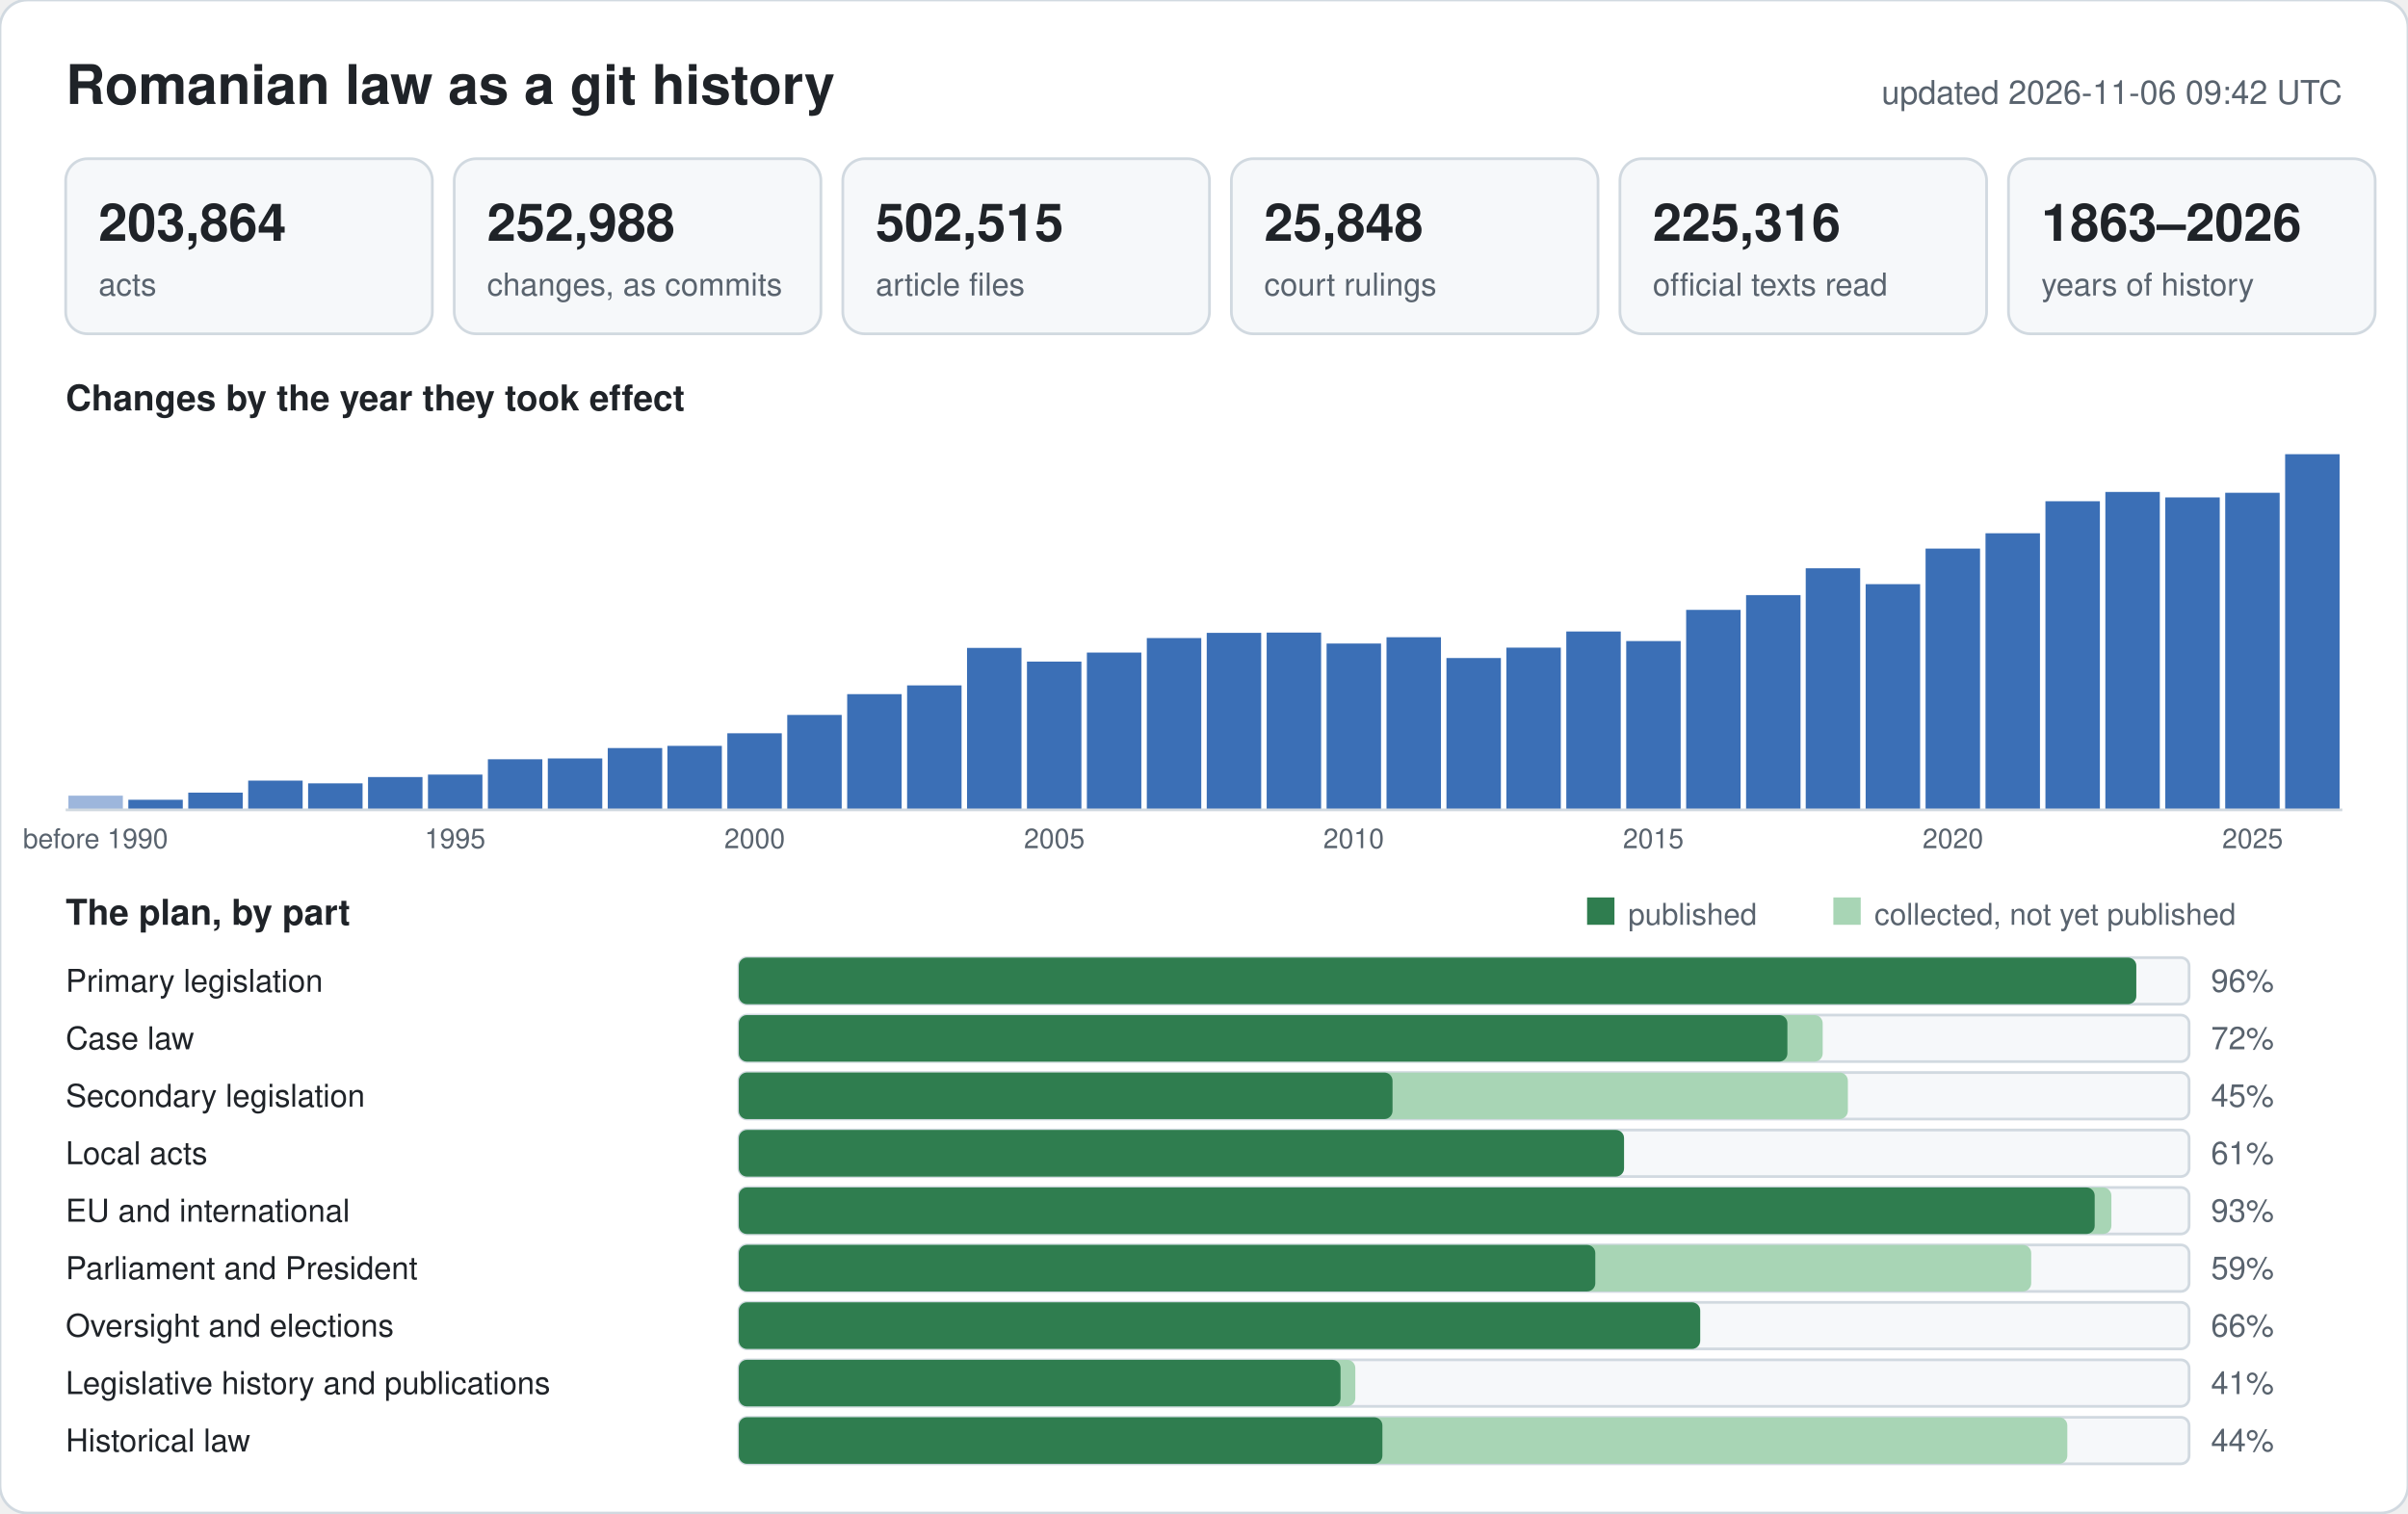
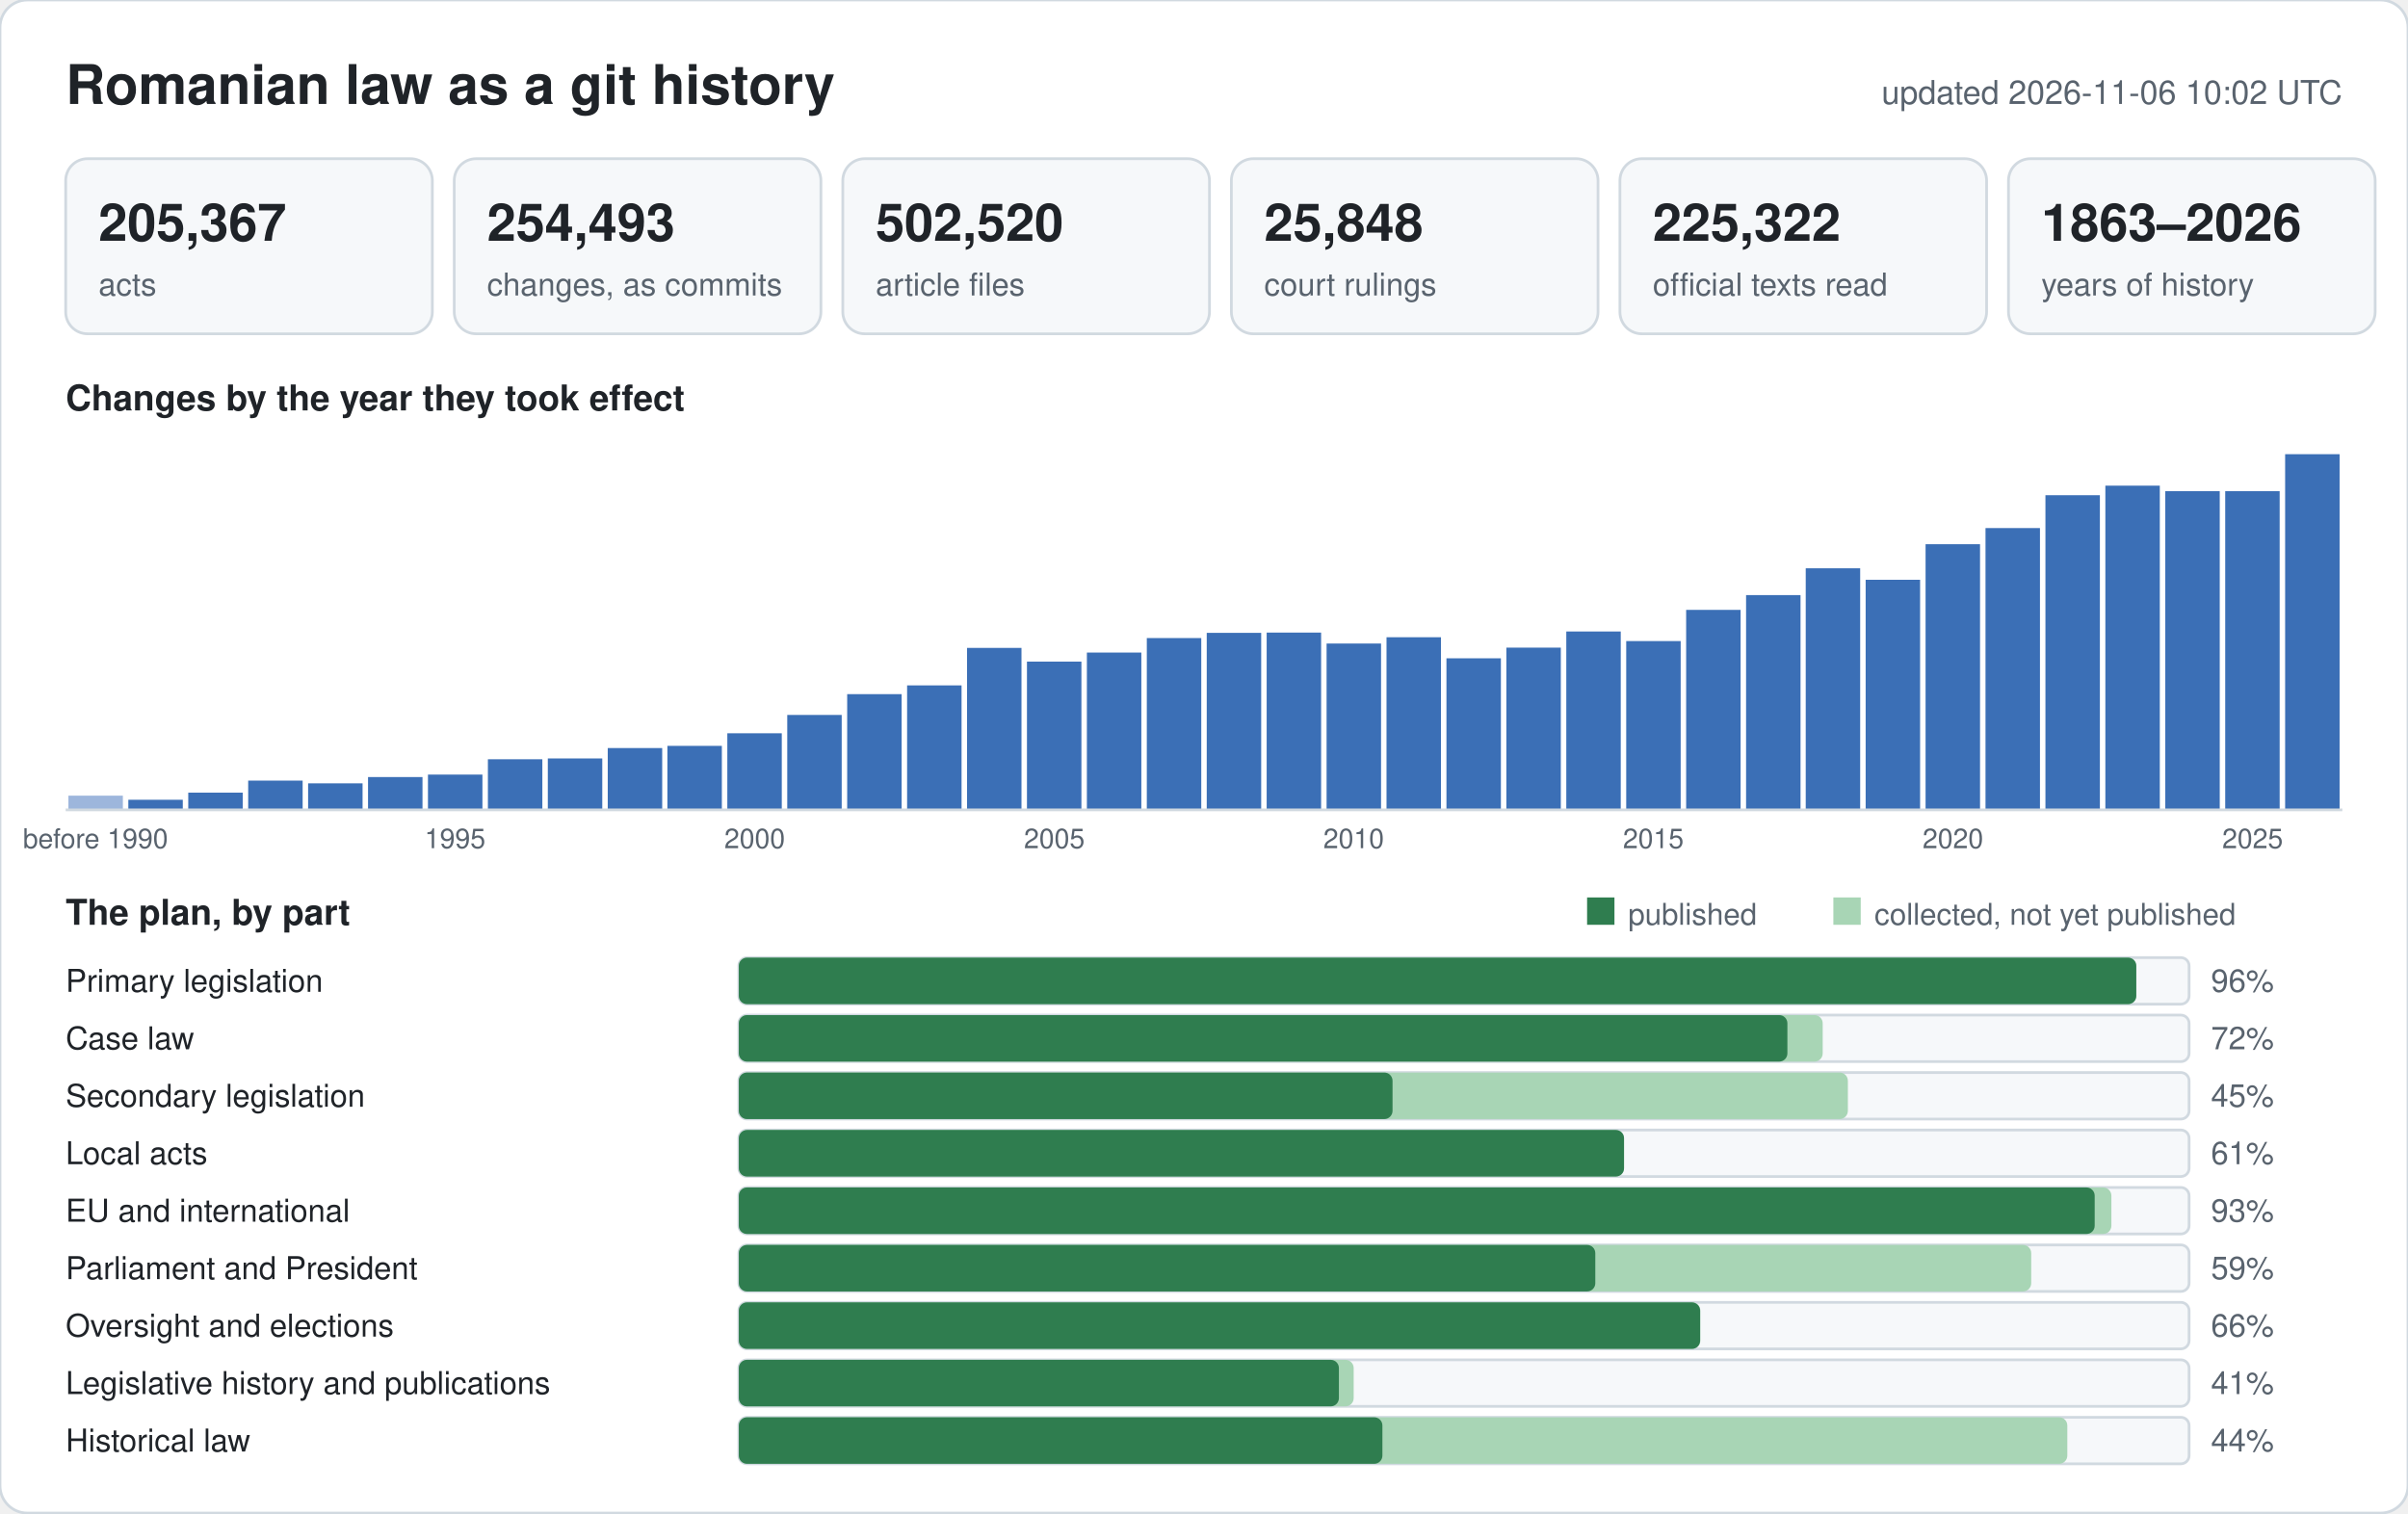
<svg xmlns="http://www.w3.org/2000/svg" width="880" height="553" viewBox="0 0 880 553" font-family="-apple-system,BlinkMacSystemFont,Segoe UI,Helvetica,Arial,sans-serif">
  <rect width="880" height="553" rx="10" fill="#ffffff" stroke="#d1d9e0" />
  <text x="24" y="38" font-size="20" font-weight="600" fill="#1f2328">Romanian law as a git history</text>
-   <text x="856" y="38" font-size="12" text-anchor="end" fill="#59636e">updated 2026-11-06 09:42 UTC</text>
+   <text x="856" y="38" font-size="12" text-anchor="end" fill="#59636e">updated 2026-11-06 10:02 UTC</text>
  <rect x="24" y="58" width="134" height="64" rx="8" fill="#f6f8fa" stroke="#d1d9e0" />
-   <text x="36" y="88" font-size="19" font-weight="600" fill="#1f2328">203,864</text>
+   <text x="36" y="88" font-size="19" font-weight="600" fill="#1f2328">205,367</text>
  <text x="36" y="108" font-size="11.5" fill="#59636e">acts</text>
  <rect x="166" y="58" width="134" height="64" rx="8" fill="#f6f8fa" stroke="#d1d9e0" />
-   <text x="178" y="88" font-size="19" font-weight="600" fill="#1f2328">252,988</text>
+   <text x="178" y="88" font-size="19" font-weight="600" fill="#1f2328">254,493</text>
  <text x="178" y="108" font-size="11.5" fill="#59636e">changes, as commits</text>
  <rect x="308" y="58" width="134" height="64" rx="8" fill="#f6f8fa" stroke="#d1d9e0" />
-   <text x="320" y="88" font-size="19" font-weight="600" fill="#1f2328">502,515</text>
+   <text x="320" y="88" font-size="19" font-weight="600" fill="#1f2328">502,520</text>
  <text x="320" y="108" font-size="11.5" fill="#59636e">article files</text>
  <rect x="450" y="58" width="134" height="64" rx="8" fill="#f6f8fa" stroke="#d1d9e0" />
  <text x="462" y="88" font-size="19" font-weight="600" fill="#1f2328">25,848</text>
  <text x="462" y="108" font-size="11.5" fill="#59636e">court rulings</text>
  <rect x="592" y="58" width="134" height="64" rx="8" fill="#f6f8fa" stroke="#d1d9e0" />
-   <text x="604" y="88" font-size="19" font-weight="600" fill="#1f2328">225,316</text>
+   <text x="604" y="88" font-size="19" font-weight="600" fill="#1f2328">225,322</text>
  <text x="604" y="108" font-size="11.5" fill="#59636e">official texts read</text>
  <rect x="734" y="58" width="134" height="64" rx="8" fill="#f6f8fa" stroke="#d1d9e0" />
  <text x="746" y="88" font-size="19" font-weight="600" fill="#1f2328">1863–2026</text>
  <text x="746" y="108" font-size="11.5" fill="#59636e">years of history</text>
  <text x="24" y="150" font-size="13" font-weight="600" fill="#1f2328">Changes by the year they took effect</text>
  <rect x="25.0" y="290.8" width="19.9" height="5.2" fill="#9db6dc" />
  <text x="34.9" y="310" font-size="10" text-anchor="middle" fill="#59636e">before 1990</text>
  <rect x="46.9" y="292.3" width="19.9" height="3.7" fill="#3b6fb6" />
  <rect x="68.8" y="289.7" width="19.9" height="6.3" fill="#3b6fb6" />
  <rect x="90.7" y="285.3" width="19.9" height="10.7" fill="#3b6fb6" />
  <rect x="112.6" y="286.3" width="19.9" height="9.7" fill="#3b6fb6" />
  <rect x="134.5" y="284.0" width="19.9" height="12.0" fill="#3b6fb6" />
  <rect x="156.4" y="283.1" width="19.9" height="12.9" fill="#3b6fb6" />
  <text x="166.3" y="310" font-size="10" text-anchor="middle" fill="#59636e">1995</text>
  <rect x="178.3" y="277.5" width="19.9" height="18.5" fill="#3b6fb6" />
  <rect x="200.2" y="277.2" width="19.9" height="18.8" fill="#3b6fb6" />
  <rect x="222.1" y="273.4" width="19.9" height="22.6" fill="#3b6fb6" />
  <rect x="243.9" y="272.6" width="19.9" height="23.4" fill="#3b6fb6" />
  <rect x="265.8" y="268.0" width="19.9" height="28.0" fill="#3b6fb6" />
  <text x="275.8" y="310" font-size="10" text-anchor="middle" fill="#59636e">2000</text>
  <rect x="287.7" y="261.3" width="19.9" height="34.7" fill="#3b6fb6" />
  <rect x="309.6" y="253.7" width="19.9" height="42.3" fill="#3b6fb6" />
  <rect x="331.5" y="250.5" width="19.9" height="45.5" fill="#3b6fb6" />
  <rect x="353.4" y="236.8" width="19.9" height="59.2" fill="#3b6fb6" />
  <rect x="375.3" y="241.8" width="19.9" height="54.2" fill="#3b6fb6" />
  <text x="385.3" y="310" font-size="10" text-anchor="middle" fill="#59636e">2005</text>
  <rect x="397.2" y="238.5" width="19.9" height="57.5" fill="#3b6fb6" />
  <rect x="419.1" y="233.2" width="19.9" height="62.8" fill="#3b6fb6" />
  <rect x="441.0" y="231.3" width="19.9" height="64.7" fill="#3b6fb6" />
  <rect x="462.9" y="231.2" width="19.9" height="64.8" fill="#3b6fb6" />
  <rect x="484.8" y="235.2" width="19.9" height="60.8" fill="#3b6fb6" />
  <text x="494.7" y="310" font-size="10" text-anchor="middle" fill="#59636e">2010</text>
  <rect x="506.7" y="232.9" width="19.9" height="63.1" fill="#3b6fb6" />
-   <rect x="528.6" y="240.5" width="19.9" height="55.5" fill="#3b6fb6" />
+   <rect x="528.6" y="240.6" width="19.9" height="55.4" fill="#3b6fb6" />
  <rect x="550.5" y="236.7" width="19.9" height="59.3" fill="#3b6fb6" />
  <rect x="572.4" y="230.8" width="19.9" height="65.2" fill="#3b6fb6" />
  <rect x="594.3" y="234.3" width="19.9" height="61.7" fill="#3b6fb6" />
  <text x="604.2" y="310" font-size="10" text-anchor="middle" fill="#59636e">2015</text>
  <rect x="616.2" y="222.9" width="19.9" height="73.1" fill="#3b6fb6" />
  <rect x="638.1" y="217.5" width="19.9" height="78.5" fill="#3b6fb6" />
  <rect x="659.9" y="207.7" width="19.9" height="88.3" fill="#3b6fb6" />
-   <rect x="681.8" y="213.5" width="19.9" height="82.5" fill="#3b6fb6" />
-   <rect x="703.7" y="200.5" width="19.9" height="95.5" fill="#3b6fb6" />
+   <rect x="681.8" y="211.9" width="19.9" height="84.1" fill="#3b6fb6" />
+   <rect x="703.7" y="198.9" width="19.9" height="97.1" fill="#3b6fb6" />
  <text x="713.7" y="310" font-size="10" text-anchor="middle" fill="#59636e">2020</text>
-   <rect x="725.6" y="194.9" width="19.9" height="101.1" fill="#3b6fb6" />
-   <rect x="747.5" y="183.2" width="19.9" height="112.8" fill="#3b6fb6" />
-   <rect x="769.4" y="179.8" width="19.9" height="116.2" fill="#3b6fb6" />
-   <rect x="791.3" y="181.8" width="19.9" height="114.2" fill="#3b6fb6" />
-   <rect x="813.2" y="180.1" width="19.9" height="115.9" fill="#3b6fb6" />
+   <rect x="725.6" y="193.0" width="19.9" height="103.0" fill="#3b6fb6" />
+   <rect x="747.5" y="181.0" width="19.9" height="115.0" fill="#3b6fb6" />
+   <rect x="769.4" y="177.5" width="19.9" height="118.5" fill="#3b6fb6" />
+   <rect x="791.3" y="179.5" width="19.9" height="116.5" fill="#3b6fb6" />
+   <rect x="813.2" y="179.5" width="19.9" height="116.5" fill="#3b6fb6" />
  <text x="823.2" y="310" font-size="10" text-anchor="middle" fill="#59636e">2025</text>
  <rect x="835.1" y="166.0" width="19.9" height="130.0" fill="#3b6fb6" />
  <line x1="24" y1="296" x2="856" y2="296" stroke="#d1d9e0" />
  <text x="24" y="338" font-size="13" font-weight="600" fill="#1f2328">The plan, by part</text>
  <rect x="580" y="328" width="10" height="10" fill="#2f7d4f" />
  <text x="595" y="338" font-size="11" fill="#59636e">published</text>
  <rect x="670" y="328" width="10" height="10" fill="#a8d5b5" />
  <text x="685" y="338" font-size="11" fill="#59636e">collected, not yet published</text>
  <text x="24" y="362.5" font-size="11.5" fill="#1f2328">Primary legislation</text>
  <rect x="270" y="350" width="530" height="17" rx="3" fill="#f6f8fa" stroke="#d1d9e0" />
  <rect x="270" y="350" width="510.7" height="17" rx="3" fill="#a8d5b5" />
  <rect x="270" y="350" width="510.7" height="17" rx="3" fill="#2f7d4f" />
  <text x="808" y="362.5" font-size="11.5" fill="#59636e">96%</text>
  <text x="24" y="383.5" font-size="11.5" fill="#1f2328">Case law</text>
  <rect x="270" y="371" width="530" height="17" rx="3" fill="#f6f8fa" stroke="#d1d9e0" />
  <rect x="270" y="371" width="396.1" height="17" rx="3" fill="#a8d5b5" />
  <rect x="270" y="371" width="383.2" height="17" rx="3" fill="#2f7d4f" />
  <text x="808" y="383.5" font-size="11.5" fill="#59636e">72%</text>
  <text x="24" y="404.5" font-size="11.5" fill="#1f2328">Secondary legislation</text>
  <rect x="270" y="392" width="530" height="17" rx="3" fill="#f6f8fa" stroke="#d1d9e0" />
  <rect x="270" y="392" width="405.3" height="17" rx="3" fill="#a8d5b5" />
  <rect x="270" y="392" width="238.9" height="17" rx="3" fill="#2f7d4f" />
  <text x="808" y="404.5" font-size="11.5" fill="#59636e">45%</text>
  <text x="24" y="425.5" font-size="11.5" fill="#1f2328">Local acts</text>
  <rect x="270" y="413" width="530" height="17" rx="3" fill="#f6f8fa" stroke="#d1d9e0" />
  <rect x="270" y="413" width="323.5" height="17" rx="3" fill="#a8d5b5" />
  <rect x="270" y="413" width="323.5" height="17" rx="3" fill="#2f7d4f" />
  <text x="808" y="425.5" font-size="11.5" fill="#59636e">61%</text>
  <text x="24" y="446.5" font-size="11.5" fill="#1f2328">EU and international</text>
  <rect x="270" y="434" width="530" height="17" rx="3" fill="#f6f8fa" stroke="#d1d9e0" />
  <rect x="270" y="434" width="501.6" height="17" rx="3" fill="#a8d5b5" />
  <rect x="270" y="434" width="495.5" height="17" rx="3" fill="#2f7d4f" />
  <text x="808" y="446.5" font-size="11.5" fill="#59636e">93%</text>
  <text x="24" y="467.5" font-size="11.5" fill="#1f2328">Parliament and President</text>
  <rect x="270" y="455" width="530" height="17" rx="3" fill="#f6f8fa" stroke="#d1d9e0" />
  <rect x="270" y="455" width="472.3" height="17" rx="3" fill="#a8d5b5" />
  <rect x="270" y="455" width="313.0" height="17" rx="3" fill="#2f7d4f" />
  <text x="808" y="467.5" font-size="11.5" fill="#59636e">59%</text>
  <text x="24" y="488.5" font-size="11.5" fill="#1f2328">Oversight and elections</text>
  <rect x="270" y="476" width="530" height="17" rx="3" fill="#f6f8fa" stroke="#d1d9e0" />
  <rect x="270" y="476" width="351.4" height="17" rx="3" fill="#a8d5b5" />
  <rect x="270" y="476" width="351.3" height="17" rx="3" fill="#2f7d4f" />
  <text x="808" y="488.5" font-size="11.5" fill="#59636e">66%</text>
  <text x="24" y="509.5" font-size="11.5" fill="#1f2328">Legislative history and publications</text>
  <rect x="270" y="497" width="530" height="17" rx="3" fill="#f6f8fa" stroke="#d1d9e0" />
-   <rect x="270" y="497" width="225.3" height="17" rx="3" fill="#a8d5b5" />
-   <rect x="270" y="497" width="219.9" height="17" rx="3" fill="#2f7d4f" />
+   <rect x="270" y="497" width="224.7" height="17" rx="3" fill="#a8d5b5" />
+   <rect x="270" y="497" width="219.3" height="17" rx="3" fill="#2f7d4f" />
  <text x="808" y="509.5" font-size="11.5" fill="#59636e">41%</text>
  <text x="24" y="530.5" font-size="11.5" fill="#1f2328">Historical law</text>
  <rect x="270" y="518" width="530" height="17" rx="3" fill="#f6f8fa" stroke="#d1d9e0" />
  <rect x="270" y="518" width="485.5" height="17" rx="3" fill="#a8d5b5" />
  <rect x="270" y="518" width="235.2" height="17" rx="3" fill="#2f7d4f" />
  <text x="808" y="530.5" font-size="11.5" fill="#59636e">44%</text>
</svg>
